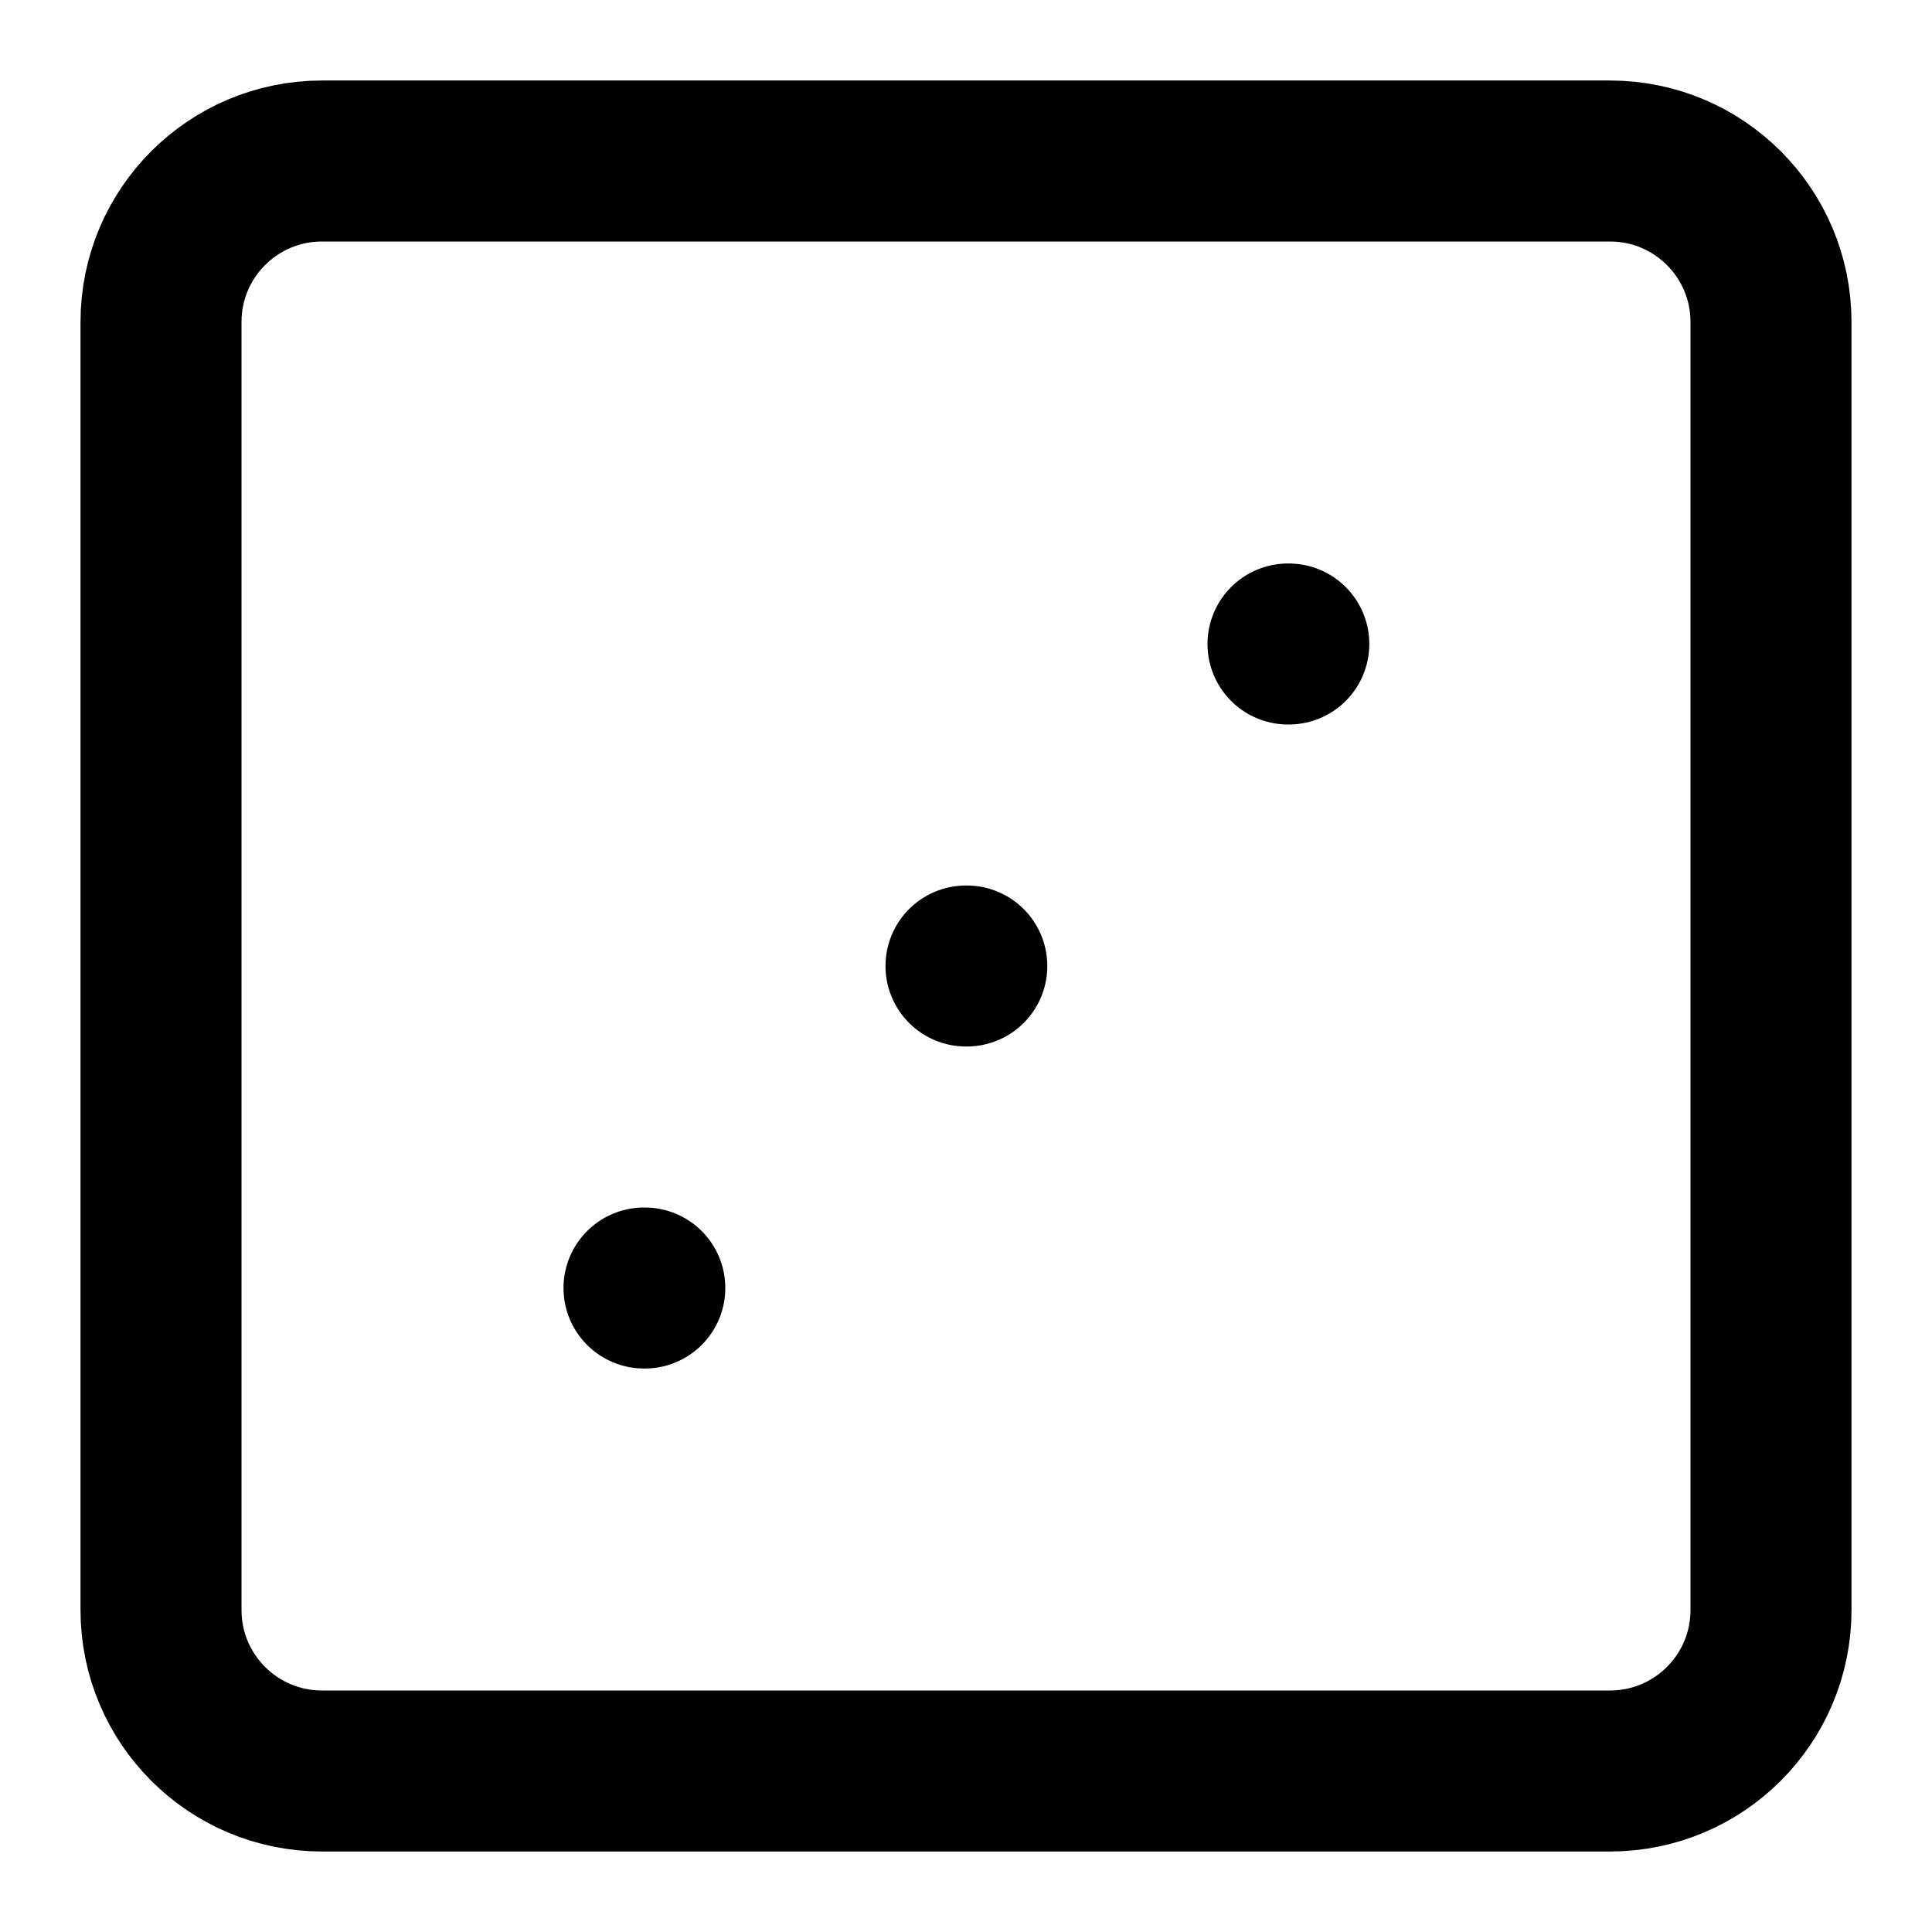
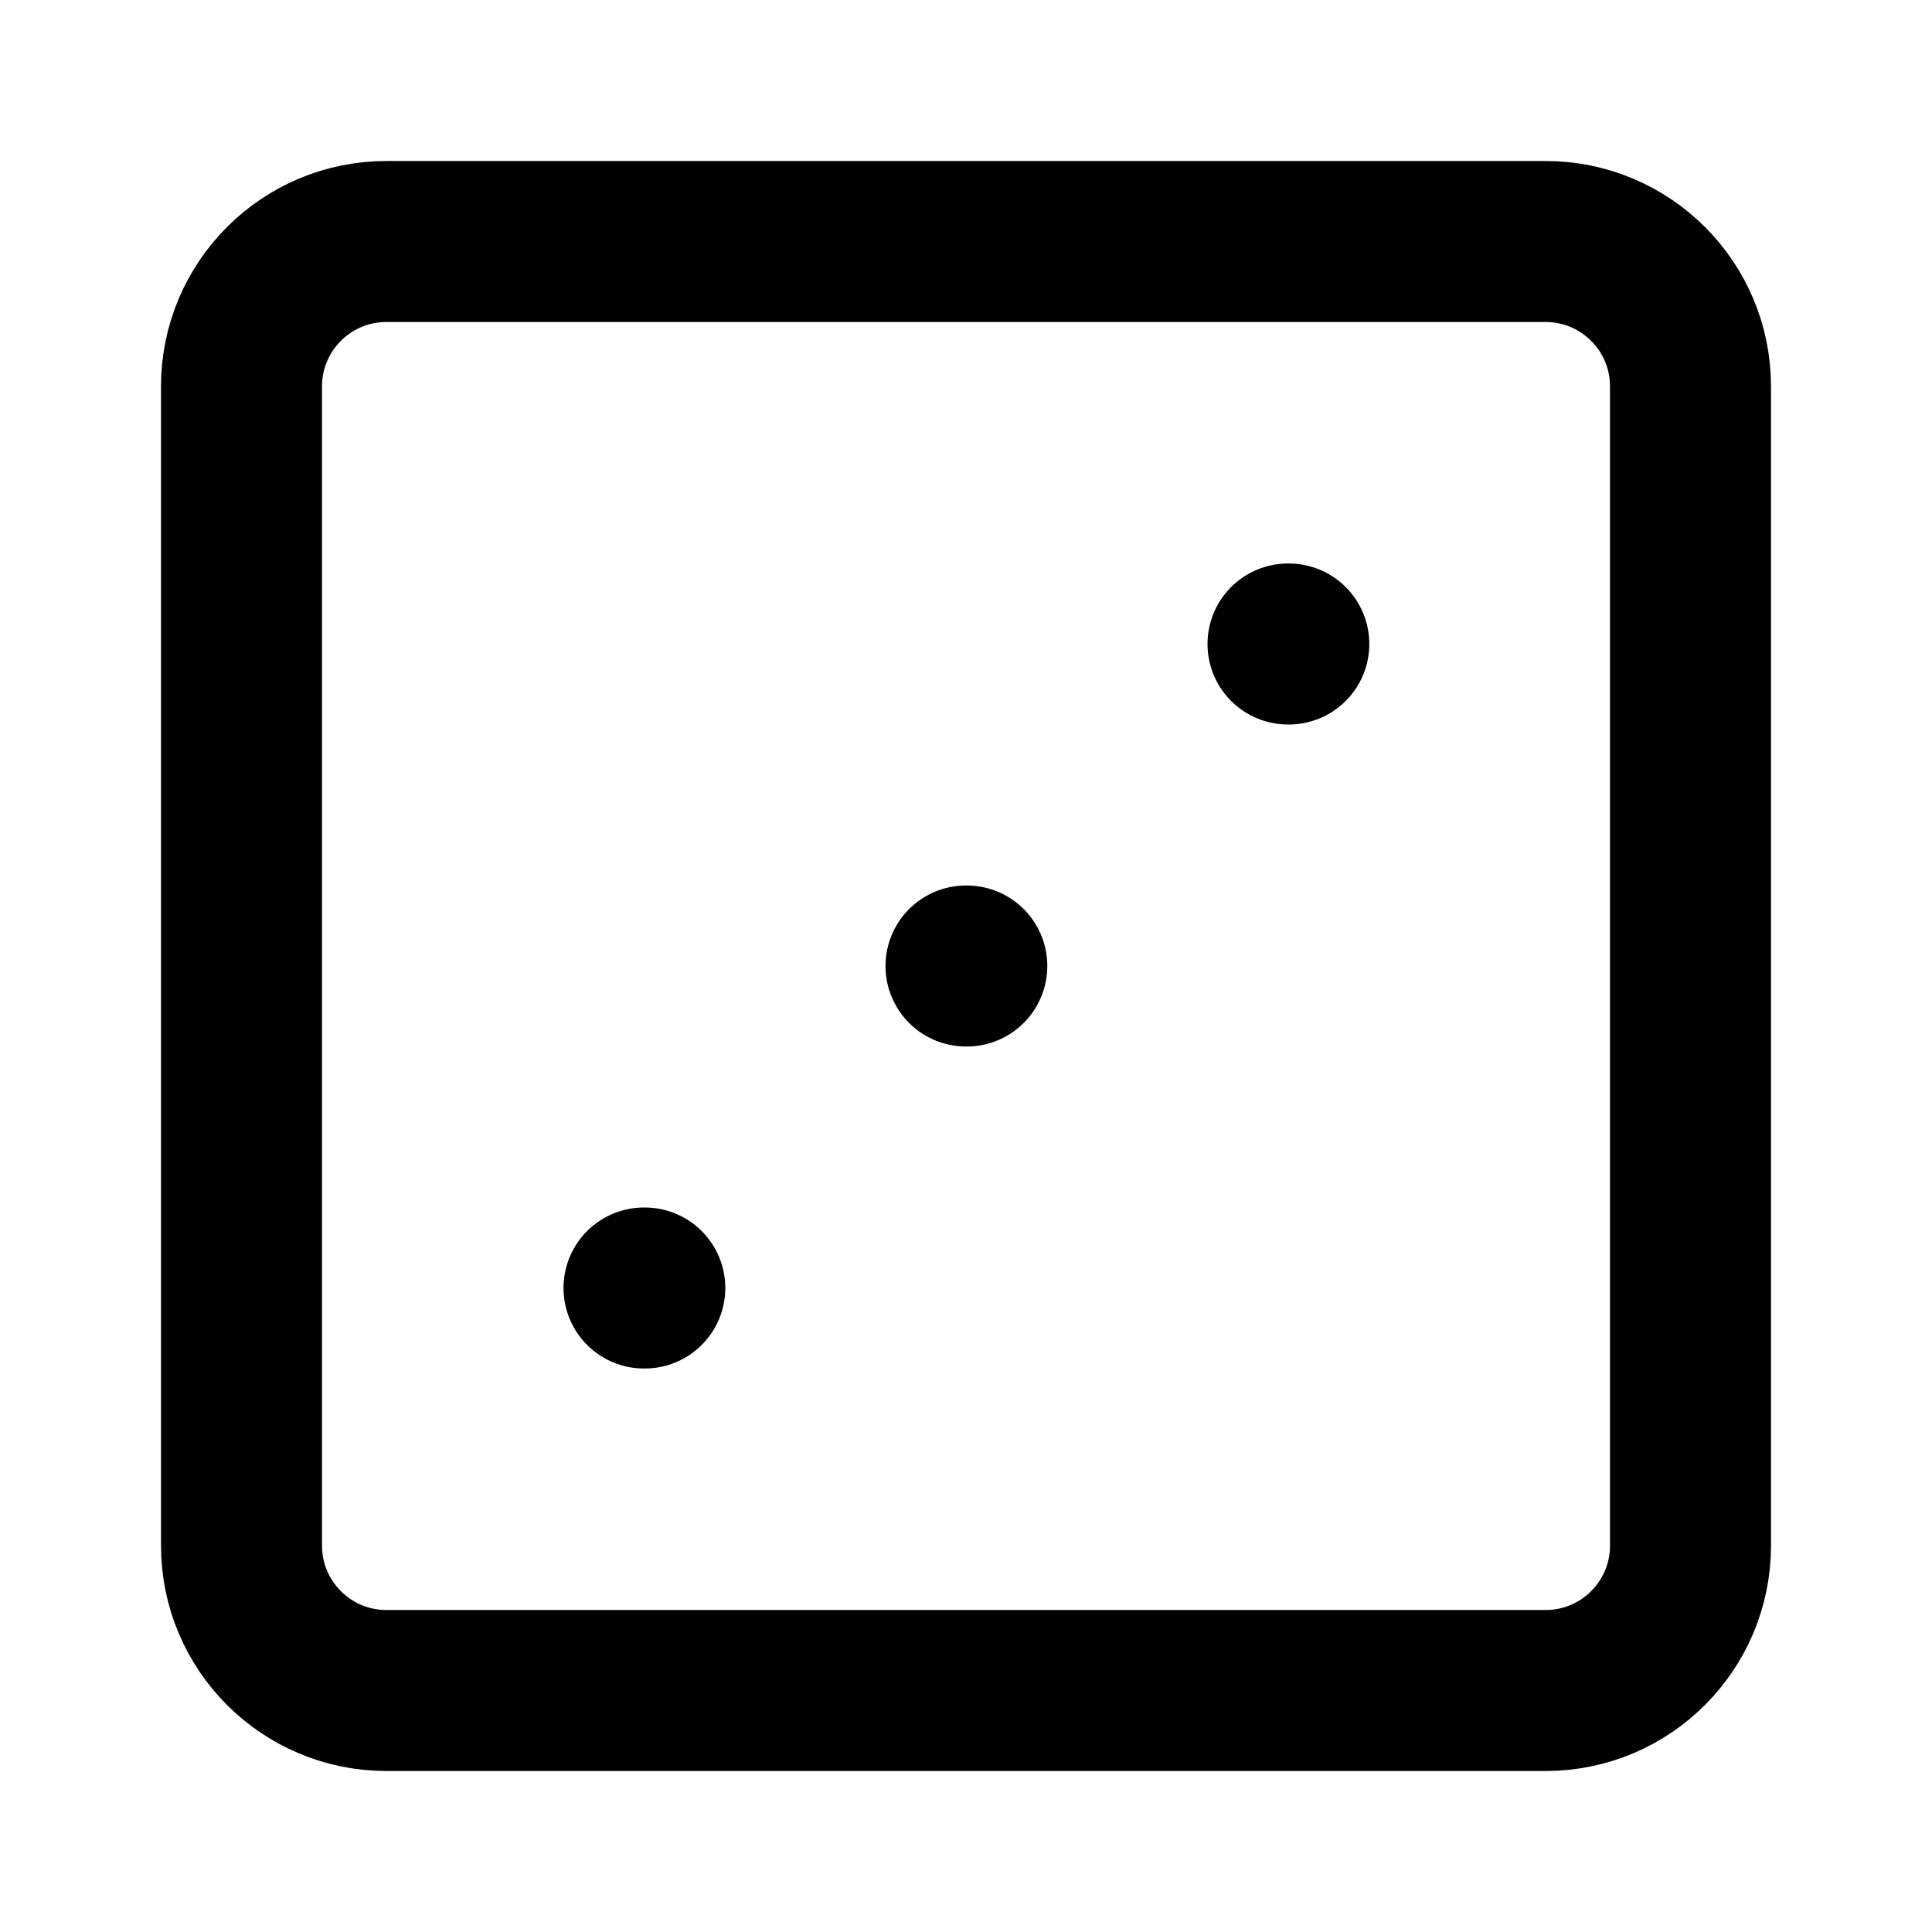
<svg xmlns="http://www.w3.org/2000/svg" width="24" height="24" viewBox="0 0 24 24" fill="none" stroke="currentColor" stroke-width="2" stroke-linecap="round" stroke-linejoin="round">
-   <path d="M22 4a2 2 0 00-2-2H4a2 2 0 00-2 2v16a2 2 0 002 2h16a2 2 0 002-2V4z" />
+   <path d="M21 4.8A1.8 1.8 0 0019.2 3H4.8A1.8 1.8 0 003 4.8v14.4A1.8 1.8 0 004.8 21h14.4a1.8 1.8 0 001.8-1.8V4.8z" />
  <path d="M16 8h.01" />
  <path d="M12 12h.01" />
  <path d="M8 16h.01" />
</svg>
